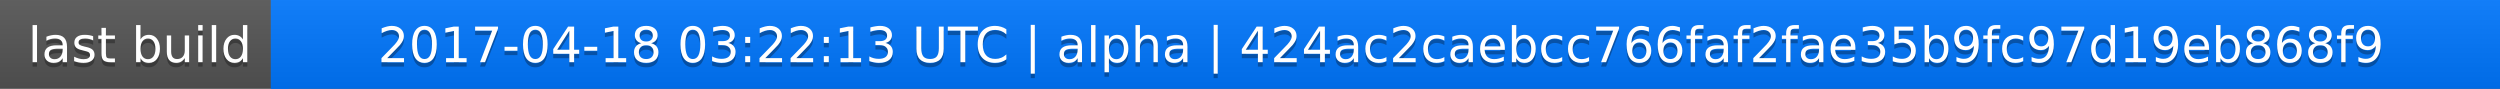
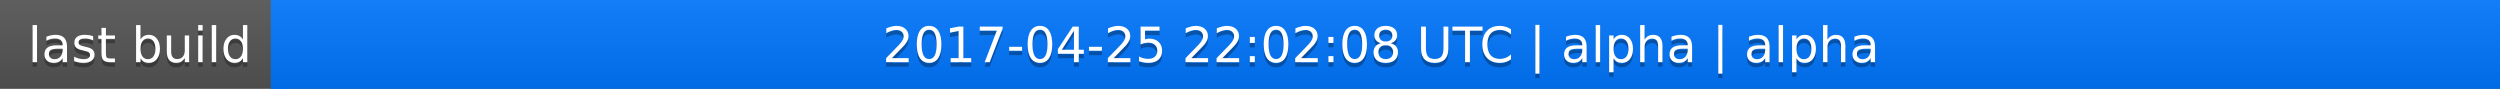
<svg xmlns="http://www.w3.org/2000/svg" width="563" height="20">
  <linearGradient id="a" x2="0" y2="100%">
    <stop offset="0" stop-color="#bbb" stop-opacity=".1" />
    <stop offset="1" stop-opacity=".1" />
  </linearGradient>
  <rect rx="0" width="563" height="20" fill="#555" />
  <rect rx="0" x="61" width="502" height="20" fill="#07f" />
  <path fill="#07f" d="M61 0h4v20h-4z" />
  <rect rx="0" width="563" height="20" fill="url(#a)" />
  <g fill="#fff" text-anchor="middle" font-family="DejaVu Sans,Verdana,Geneva,sans-serif" font-size="11">
    <text x="31.5" y="15" fill="#010101" fill-opacity=".3">last build</text>
    <text x="31.5" y="14">last build</text>
-     <text x="311" y="15" fill="#010101" fill-opacity=".3">2017-04-18 03:22:13 UTC | alpha | 424ac2caebcc766faf2fae35b9fc97d19eb868f9</text>
-     <text x="311" y="14">2017-04-18 03:22:13 UTC | alpha | 424ac2caebcc766faf2fae35b9fc97d19eb868f9</text>
+     <text x="311" y="15" fill="#010101" fill-opacity=".3">2017-04-25 22:02:08 UTC | alpha | alpha</text>
+     <text x="311" y="14">2017-04-25 22:02:08 UTC | alpha | alpha</text>
  </g>
</svg>
